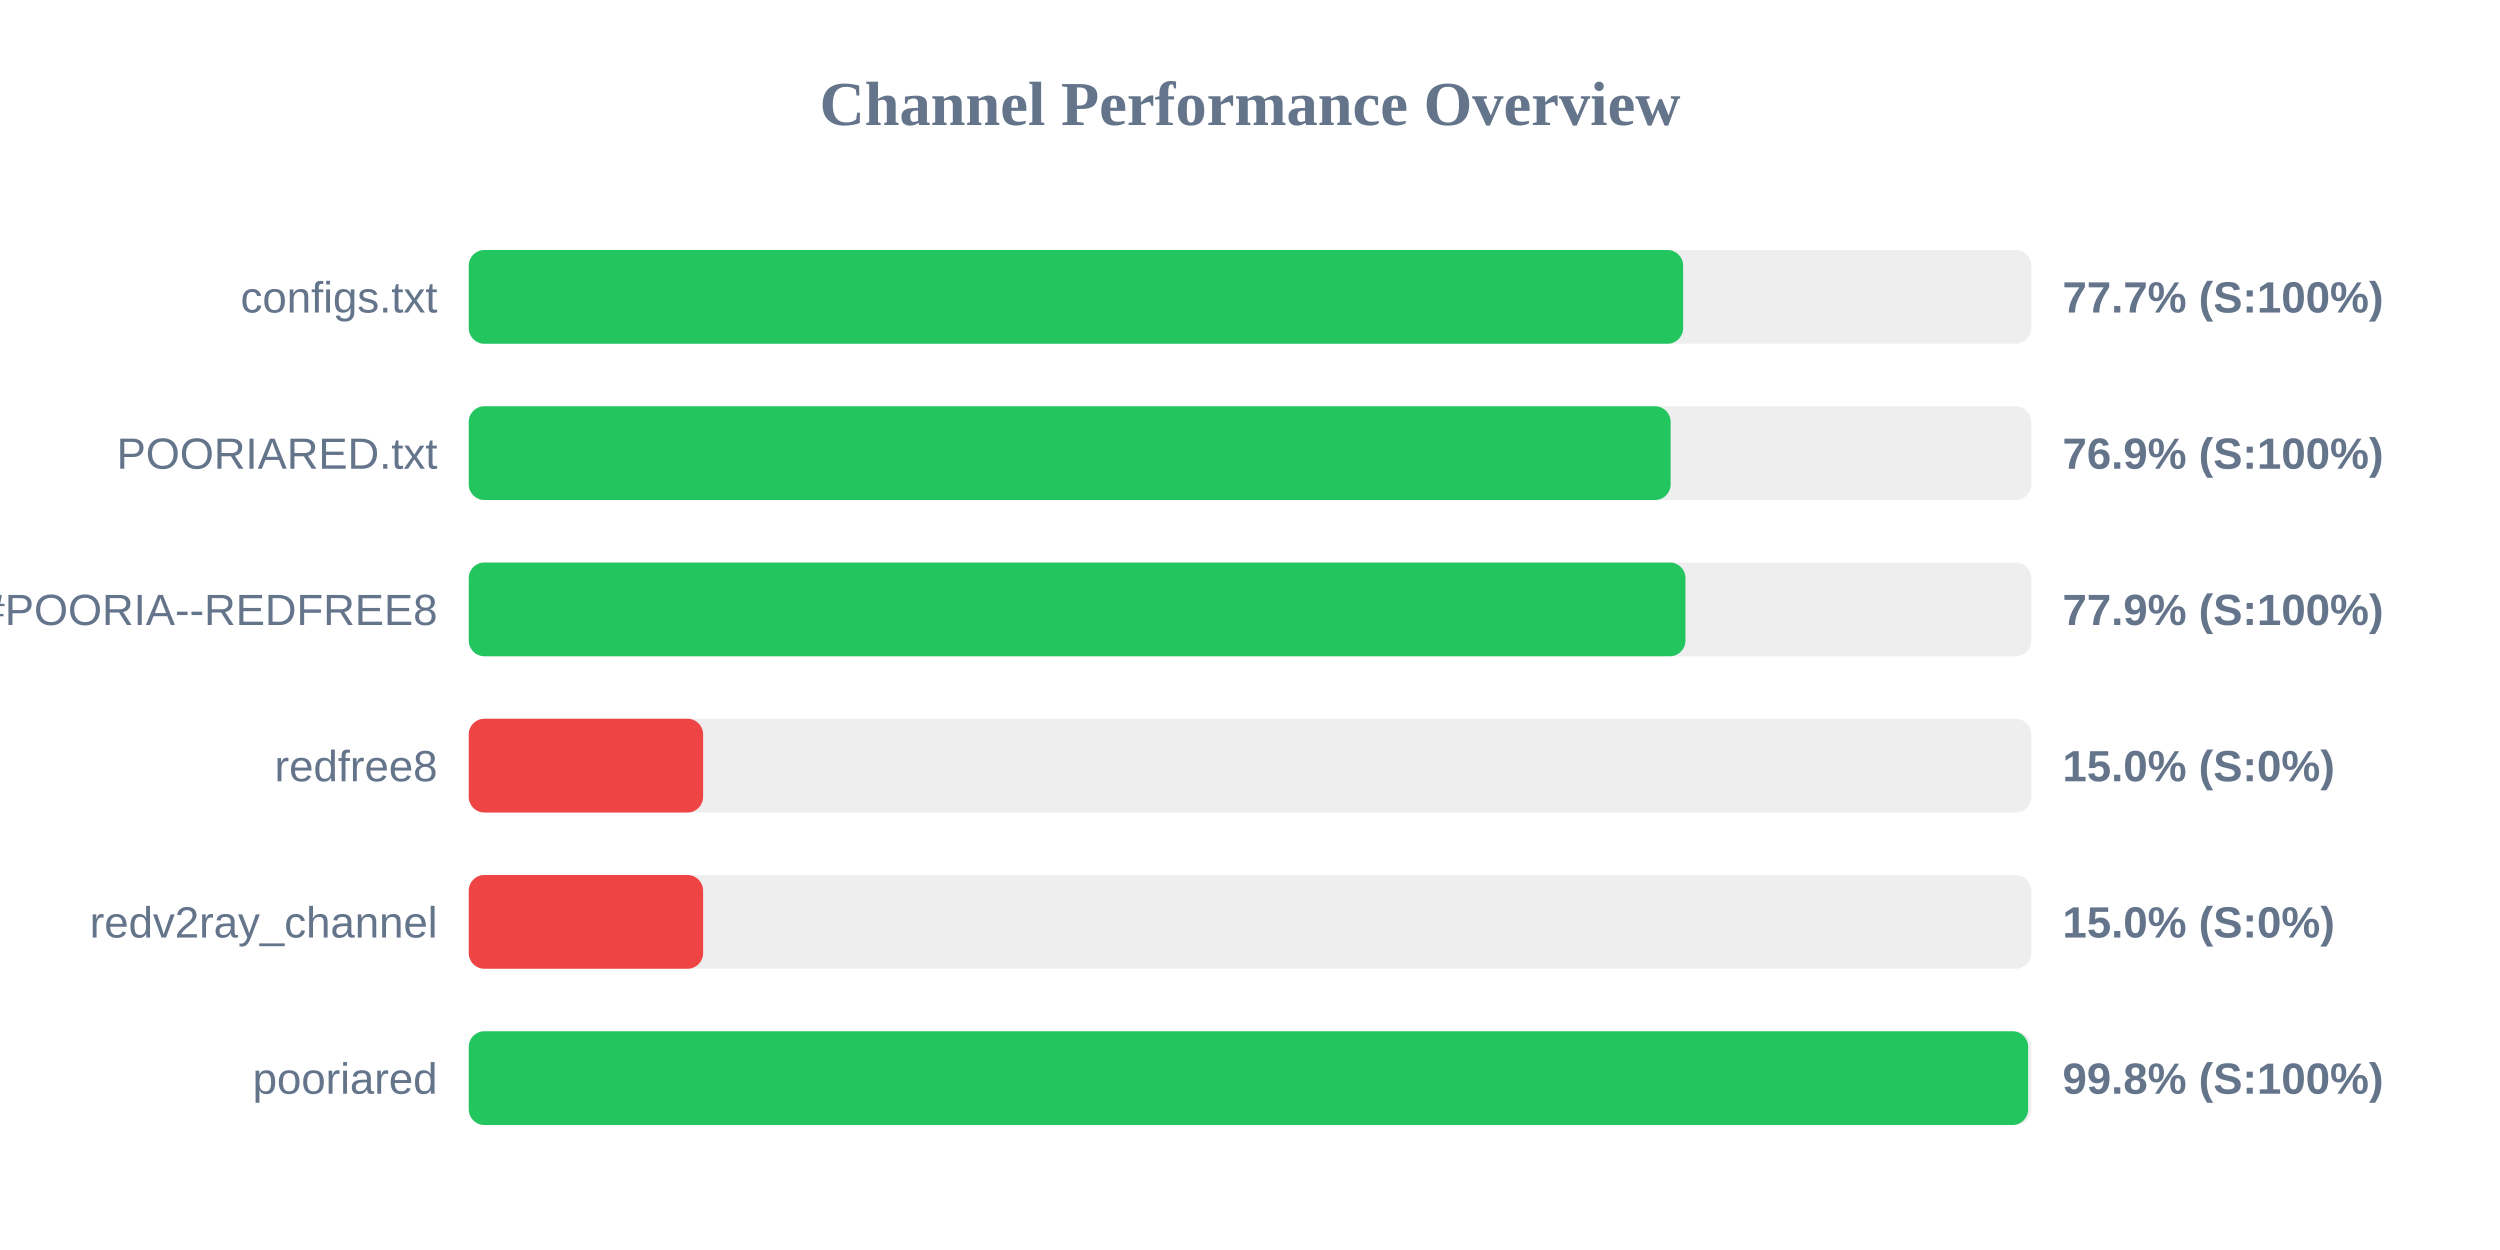
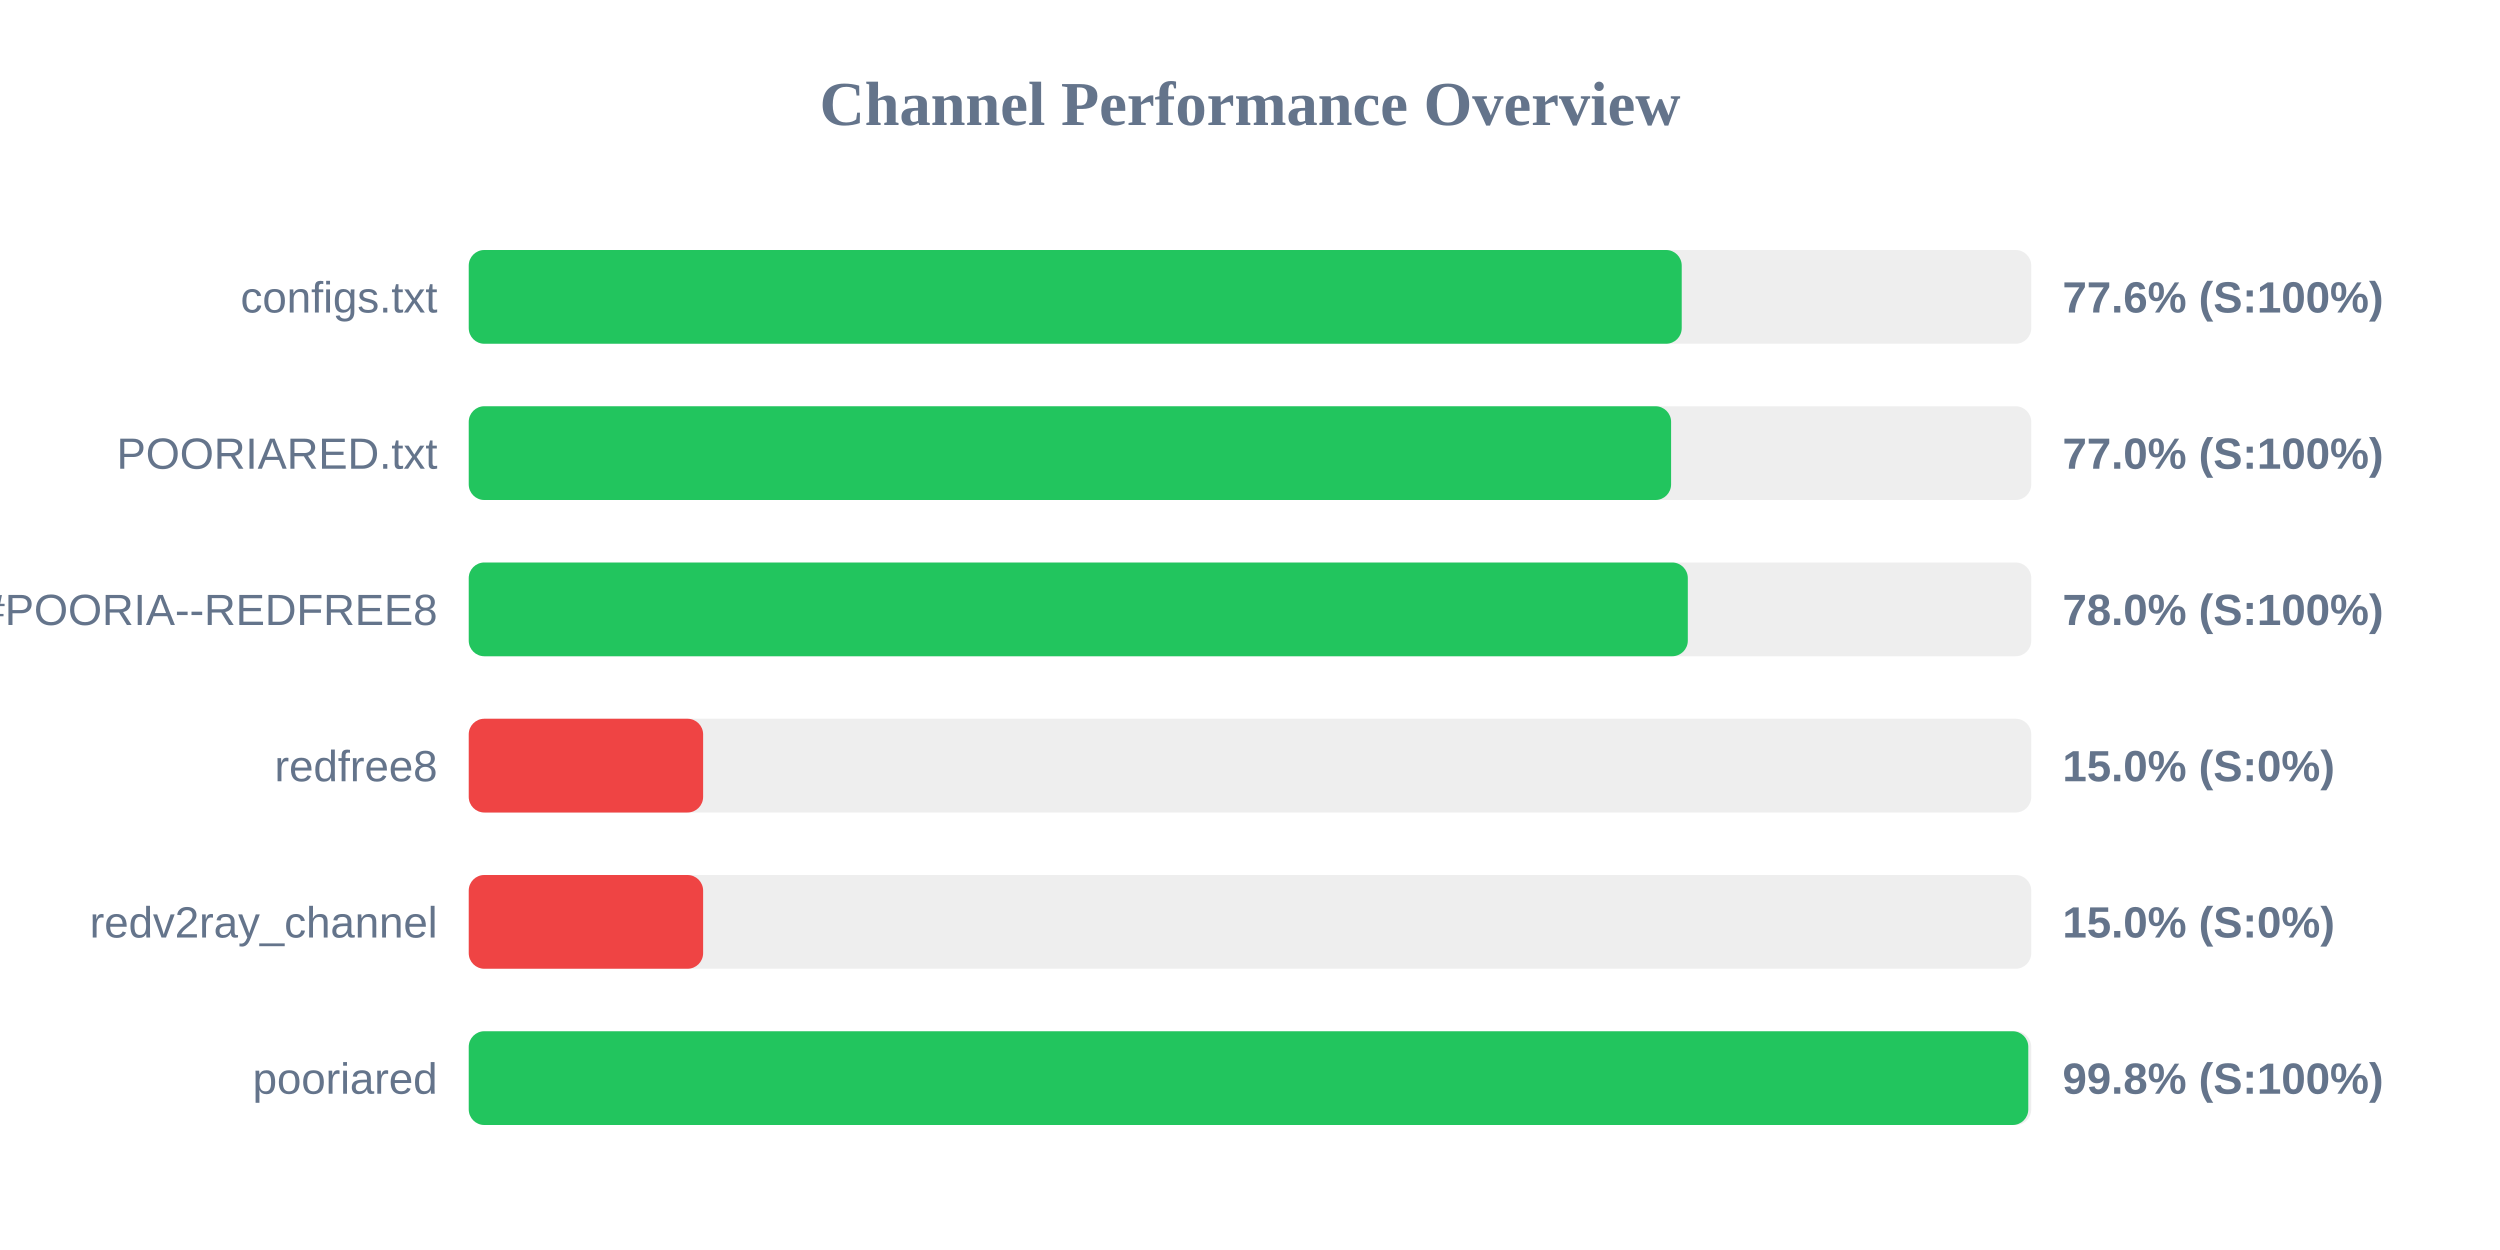
<svg xmlns="http://www.w3.org/2000/svg" width="800" height="400" version="1.1">
  <style>
        .row { font: 14px Arial; fill: #64748b; }
        .score { font: bold 14px Arial; fill: #64748b; }
    </style>
  <text x="400" y="40" text-anchor="middle" font-size="20px" font-weight="bold" fill="#64748b">Channel Performance Overview</text>
  <rect x="150" y="80" width="500" height="30" fill="#eee" rx="5" />
-   <rect x="150" y="80" width="388.6" height="30" fill="#22c55e" rx="5" />
+   <rect x="150" y="80" width="388.15" height="30" fill="#22c55e" rx="5" />
  <text x="140" y="100" text-anchor="end" class="row">configs.txt</text>
-   <text x="660" y="100" text-anchor="start" class="score">77.7% (S:100%)</text>
+   <text x="660" y="100" text-anchor="start" class="score">77.6% (S:100%)</text>
  <rect x="150" y="130" width="500" height="30" fill="#eee" rx="5" />
-   <rect x="150" y="130" width="384.6" height="30" fill="#22c55e" rx="5" />
+   <rect x="150" y="130" width="384.75" height="30" fill="#22c55e" rx="5" />
  <text x="140" y="150" text-anchor="end" class="row">POORIARED.txt</text>
-   <text x="660" y="150" text-anchor="start" class="score">76.9% (S:100%)</text>
+   <text x="660" y="150" text-anchor="start" class="score">77.0% (S:100%)</text>
  <rect x="150" y="180" width="500" height="30" fill="#eee" rx="5" />
-   <rect x="150" y="180" width="389.35" height="30" fill="#22c55e" rx="5" />
+   <rect x="150" y="180" width="390.1" height="30" fill="#22c55e" rx="5" />
  <text x="140" y="200" text-anchor="end" class="row">POORIA--REDFREE8.txt#POORIA--REDFREE8</text>
-   <text x="660" y="200" text-anchor="start" class="score">77.9% (S:100%)</text>
+   <text x="660" y="200" text-anchor="start" class="score">78.0% (S:100%)</text>
  <rect x="150" y="230" width="500" height="30" fill="#eee" rx="5" />
  <rect x="150" y="230" width="75.0" height="30" fill="#ef4444" rx="5" />
  <text x="140" y="250" text-anchor="end" class="row">redfree8</text>
  <text x="660" y="250" text-anchor="start" class="score">15.0% (S:0%)</text>
  <rect x="150" y="280" width="500" height="30" fill="#eee" rx="5" />
  <rect x="150" y="280" width="75.0" height="30" fill="#ef4444" rx="5" />
  <text x="140" y="300" text-anchor="end" class="row">redv2ray_channel</text>
  <text x="660" y="300" text-anchor="start" class="score">15.0% (S:0%)</text>
  <rect x="150" y="330" width="500" height="30" fill="#eee" rx="5" />
-   <rect x="150" y="330" width="499.0" height="30" fill="#22c55e" rx="5" />
+   <rect x="150" y="330" width="499.05" height="30" fill="#22c55e" rx="5" />
  <text x="140" y="350" text-anchor="end" class="row">pooriared</text>
  <text x="660" y="350" text-anchor="start" class="score">99.8% (S:100%)</text>
</svg>
